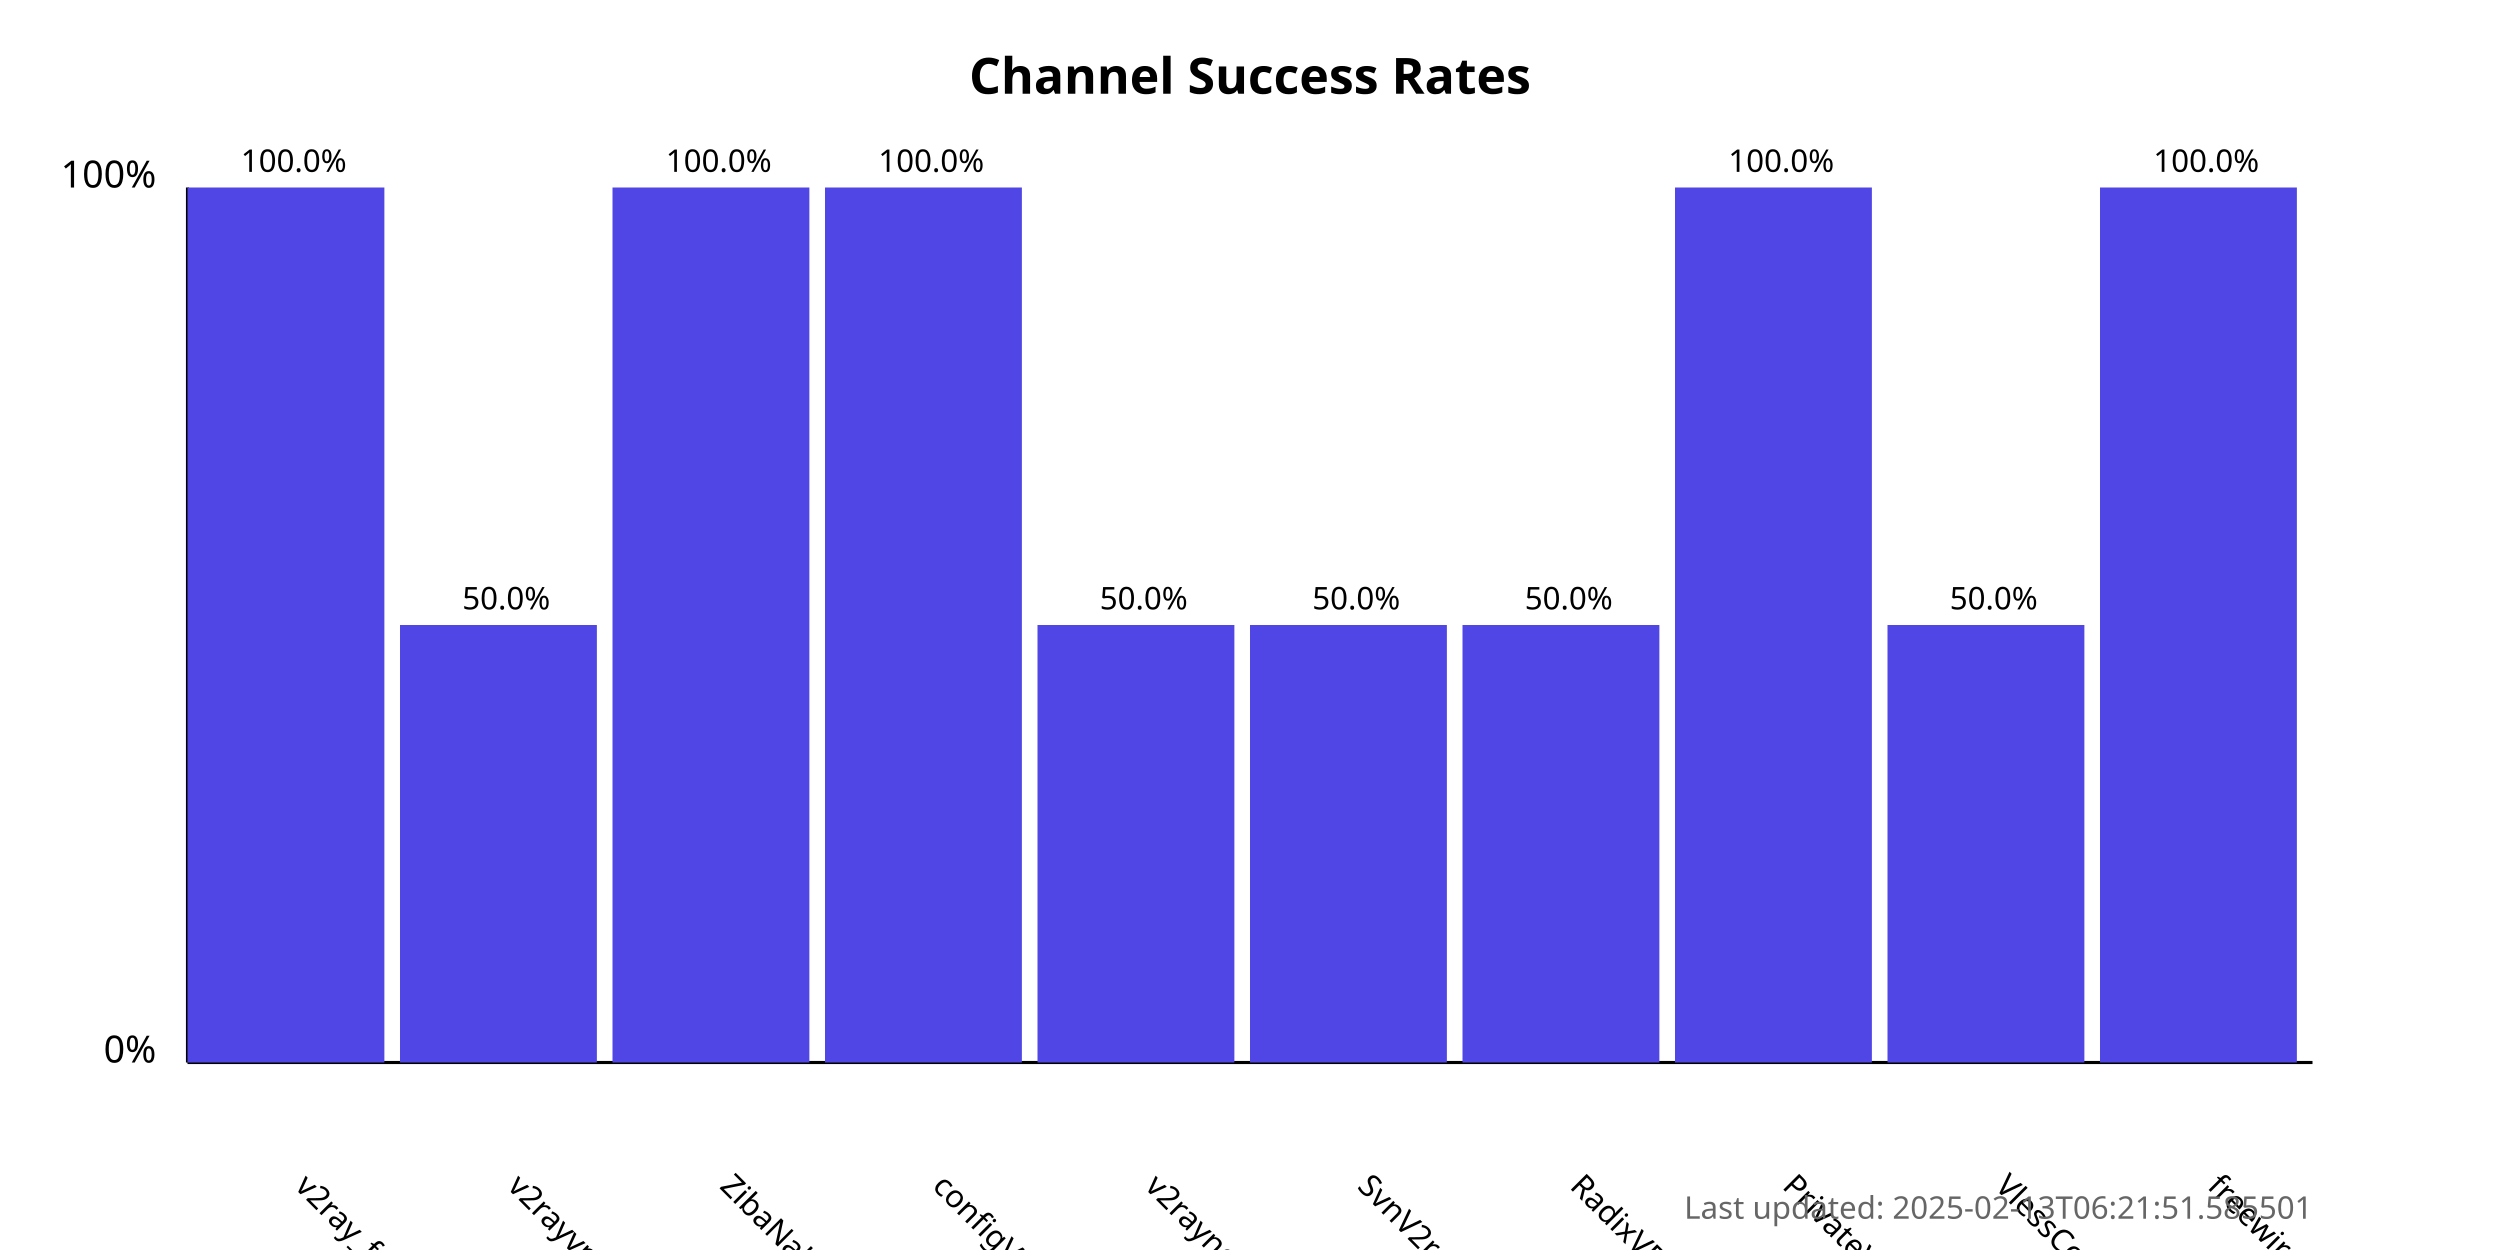
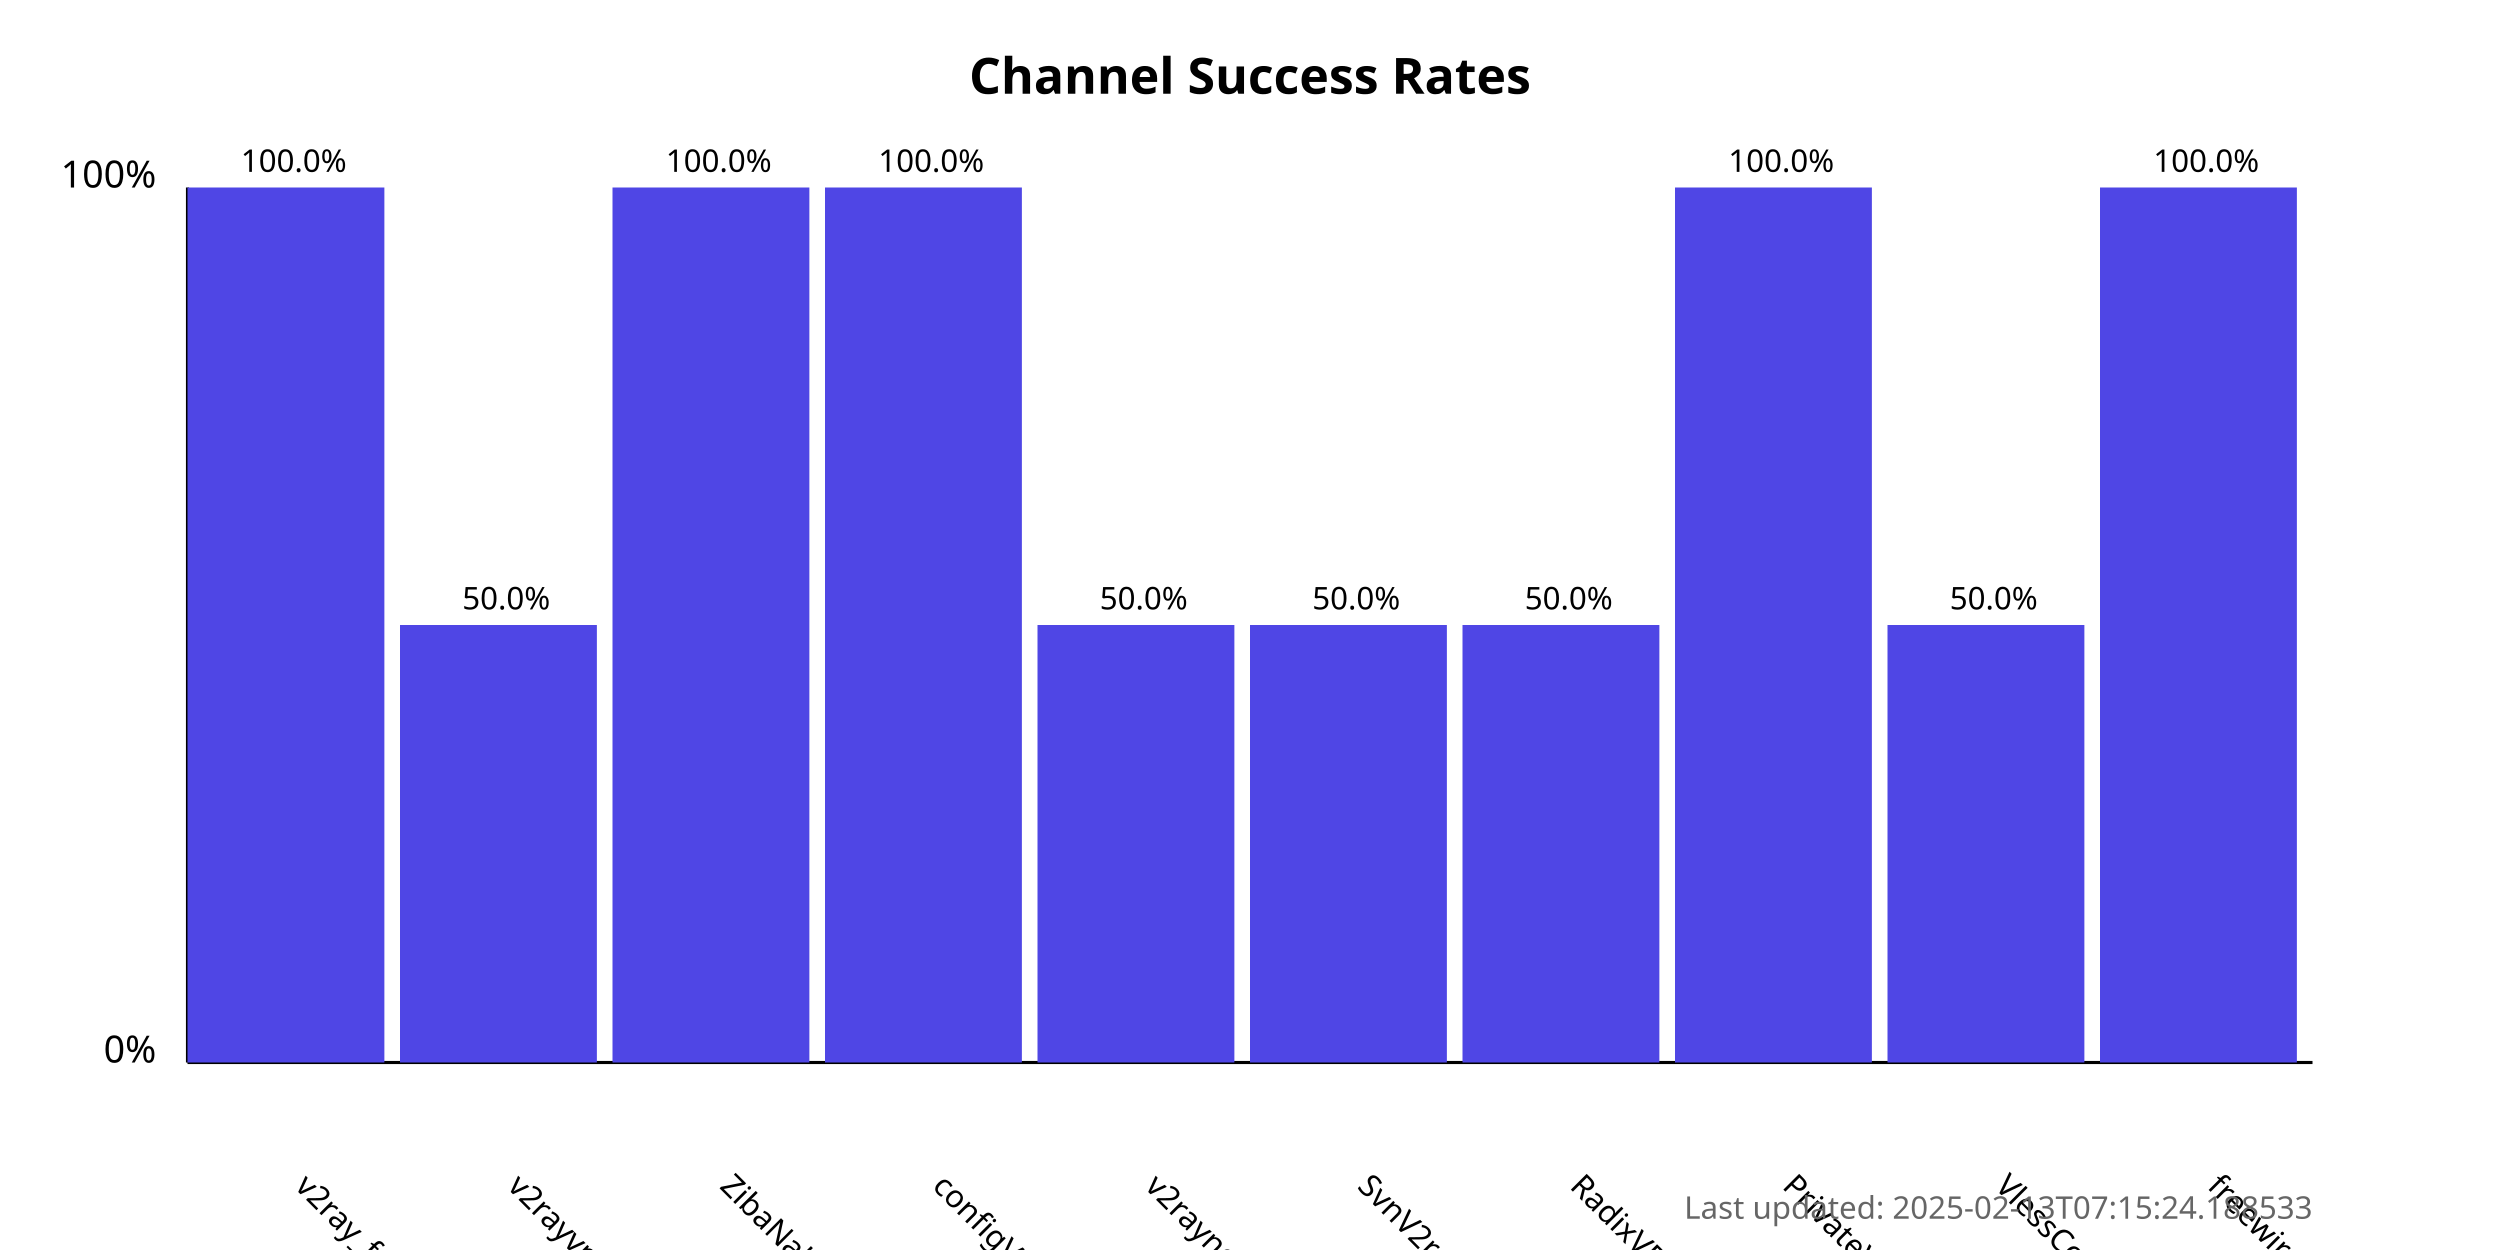
<svg xmlns="http://www.w3.org/2000/svg" width="800" height="400">
  <style>
            .chart-title { font: bold 16px sans-serif; }
            .axis-label { font: 12px sans-serif; }
            .tick-label { font: 10px sans-serif; }
            .bar { fill: #4f46e5; }
            .bar:hover { fill: #6366f1; }
            .timestamp { font: 10px sans-serif; fill: #666; }
        </style>
  <text x="400.0" y="30" text-anchor="middle" class="chart-title">
            Channel Success Rates
        </text>
  <line x1="60" y1="340" x2="60" y2="60" stroke="black" stroke-width="1" />
  <line x1="60" y1="340" x2="740" y2="340" stroke="black" stroke-width="1" />
  <text x="50" y="340" text-anchor="end" class="axis-label">0%</text>
  <text x="50" y="60" text-anchor="end" class="axis-label">100%</text>
  <g>
    <rect x="60" y="60.0" width="63.0" height="280.0" class="bar" />
    <text x="94.0" y="380" transform="rotate(45, 94.0, 380)" text-anchor="start" class="tick-label">
                v2ray_free_conf
            </text>
    <text x="94.0" y="55.0" text-anchor="middle" class="tick-label">
                100.0%
            </text>
  </g>
  <g>
    <rect x="128.0" y="200.0" width="63.0" height="140.0" class="bar" />
    <text x="162.0" y="380" transform="rotate(45, 162.0, 380)" text-anchor="start" class="tick-label">
                v2rayvpno
            </text>
    <text x="162.0" y="195.0" text-anchor="middle" class="tick-label">
                50.0%
            </text>
  </g>
  <g>
    <rect x="196.0" y="60.0" width="63.0" height="280.0" class="bar" />
    <text x="230.0" y="380" transform="rotate(45, 230.0, 380)" text-anchor="start" class="tick-label">
                ZibaNabz
            </text>
    <text x="230.0" y="55.0" text-anchor="middle" class="tick-label">
                100.0%
            </text>
  </g>
  <g>
    <rect x="264.0" y="60.0" width="63.0" height="280.0" class="bar" />
    <text x="298.0" y="380" transform="rotate(45, 298.0, 380)" text-anchor="start" class="tick-label">
                configV2rayForFree
            </text>
    <text x="298.0" y="55.0" text-anchor="middle" class="tick-label">
                100.0%
            </text>
  </g>
  <g>
    <rect x="332.0" y="200.0" width="63.0" height="140.0" class="bar" />
    <text x="366.0" y="380" transform="rotate(45, 366.0, 380)" text-anchor="start" class="tick-label">
                v2rayngvpn
            </text>
    <text x="366.0" y="195.0" text-anchor="middle" class="tick-label">
                50.0%
            </text>
  </g>
  <g>
    <rect x="400.0" y="200.0" width="63.0" height="140.0" class="bar" />
    <text x="434.0" y="380" transform="rotate(45, 434.0, 380)" text-anchor="start" class="tick-label">
                SvnV2ray
            </text>
    <text x="434.0" y="195.0" text-anchor="middle" class="tick-label">
                50.0%
            </text>
  </g>
  <g>
    <rect x="468.0" y="200.0" width="63.0" height="140.0" class="bar" />
    <text x="502.0" y="380" transform="rotate(45, 502.0, 380)" text-anchor="start" class="tick-label">
                RadixVPN
            </text>
    <text x="502.0" y="195.0" text-anchor="middle" class="tick-label">
                50.0%
            </text>
  </g>
  <g>
    <rect x="536.0" y="60.0" width="63.0" height="280.0" class="bar" />
    <text x="570.0" y="380" transform="rotate(45, 570.0, 380)" text-anchor="start" class="tick-label">
                PrivateVPNs
            </text>
    <text x="570.0" y="55.0" text-anchor="middle" class="tick-label">
                100.0%
            </text>
  </g>
  <g>
    <rect x="604.0" y="200.0" width="63.0" height="140.0" class="bar" />
    <text x="638.0" y="380" transform="rotate(45, 638.0, 380)" text-anchor="start" class="tick-label">
                VlessConfig
            </text>
    <text x="638.0" y="195.0" text-anchor="middle" class="tick-label">
                50.0%
            </text>
  </g>
  <g>
    <rect x="672.0" y="60.0" width="63.0" height="280.0" class="bar" />
    <text x="706.0" y="380" transform="rotate(45, 706.0, 380)" text-anchor="start" class="tick-label">
                freewireguard
            </text>
    <text x="706.0" y="55.0" text-anchor="middle" class="tick-label">
                100.0%
            </text>
  </g>
  <text x="740" y="390" text-anchor="end" class="timestamp">
-             Last updated: 2025-02-13T06:21:51.585501
+             Last updated: 2025-02-13T07:15:24.188533
        </text>
</svg>
